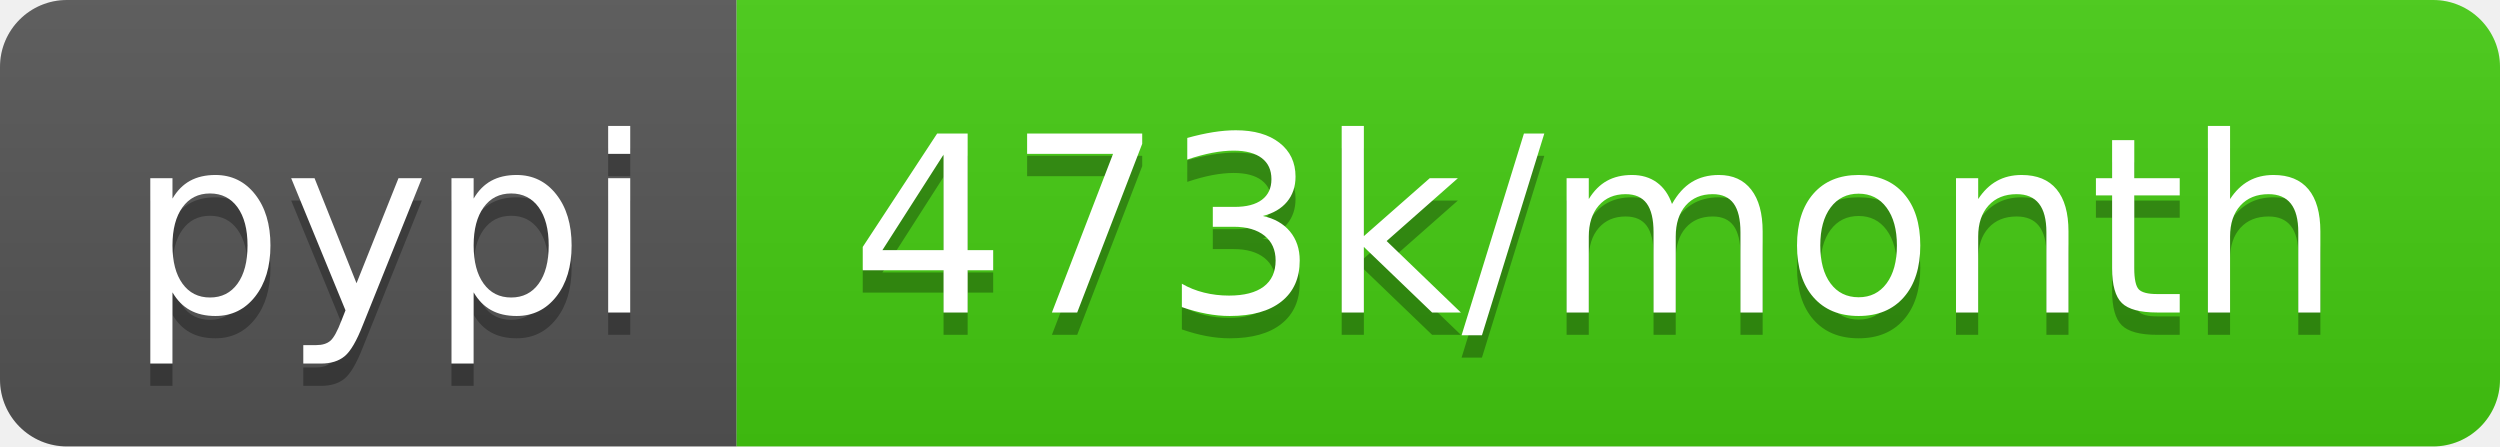
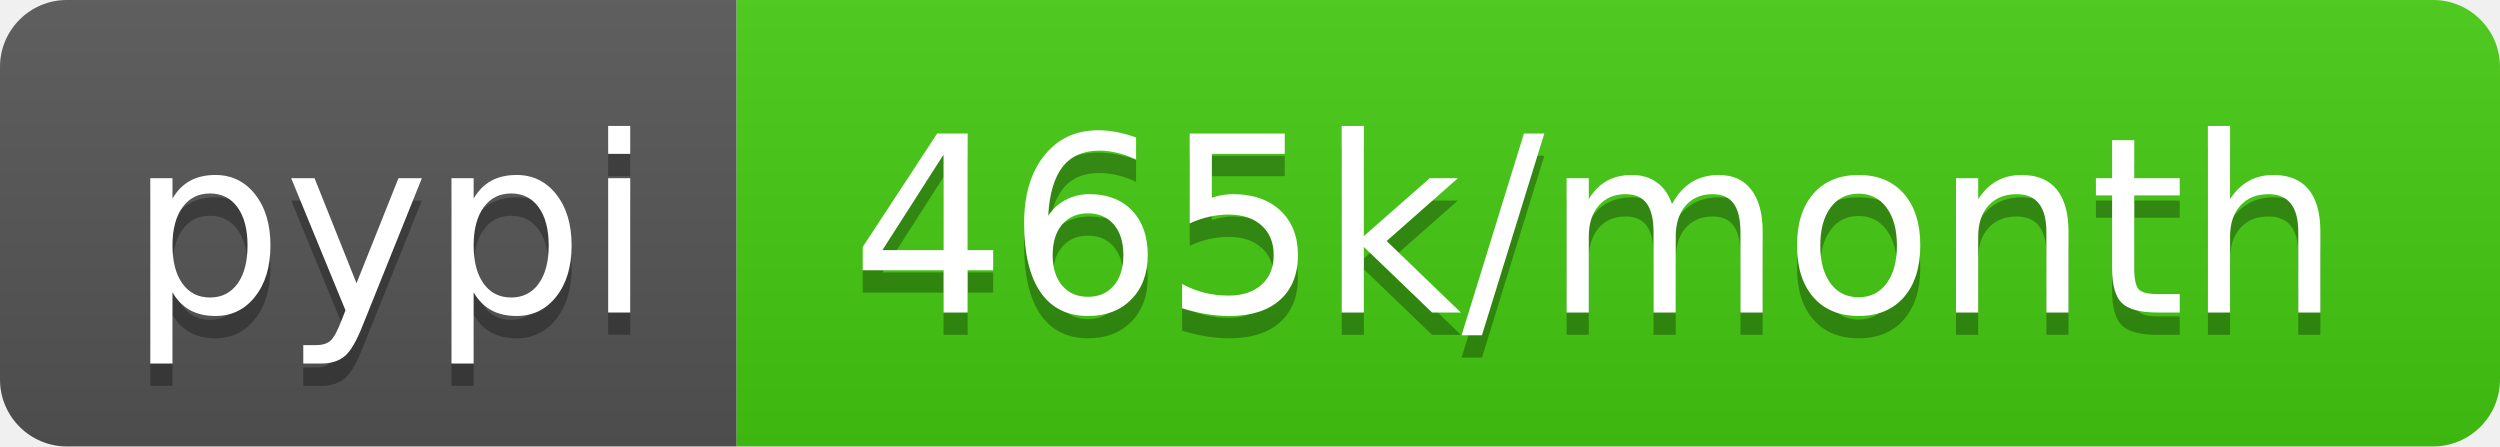
- <svg xmlns="http://www.w3.org/2000/svg" width="112" height="20" role="img" aria-label="pypi: 473k/month">
+ <svg xmlns="http://www.w3.org/2000/svg" width="112" height="20" role="img" aria-label="pypi: 465k/month">
  <linearGradient id="s" x2="0" y2="100%">
    <stop offset="0" stop-color="#bbb" stop-opacity=".1" />
    <stop offset="1" stop-opacity=".1" />
  </linearGradient>
  <clipPath id="r">
    <rect width="112" height="20" rx="3" fill="#fff" />
  </clipPath>
  <g clip-path="url(#r)">
    <rect width="33" height="20" fill="#555" />
    <rect x="33" width="79" height="20" fill="#4c1" />
    <rect width="112" height="20" fill="url(#s)" />
  </g>
  <g fill="#fff" text-anchor="middle" font-family="Verdana,Geneva,DejaVu Sans,sans-serif" text-rendering="geometricPrecision" font-size="110">
    <text aria-hidden="true" x="175" y="150" fill="#010101" fill-opacity=".3" transform="scale(.1)" textLength="230">pypi</text>
    <text x="175" y="140" transform="scale(.1)" fill="#fff" textLength="230">pypi</text>
-     <text aria-hidden="true" x="715" y="150" fill="#010101" fill-opacity=".3" transform="scale(.1)" textLength="690">473k/month</text>
-     <text x="715" y="140" transform="scale(.1)" fill="#fff" textLength="690">473k/month</text>
+     <text aria-hidden="true" x="715" y="150" fill="#010101" fill-opacity=".3" transform="scale(.1)" textLength="690">465k/month</text>
+     <text x="715" y="140" transform="scale(.1)" fill="#fff" textLength="690">465k/month</text>
  </g>
</svg>
